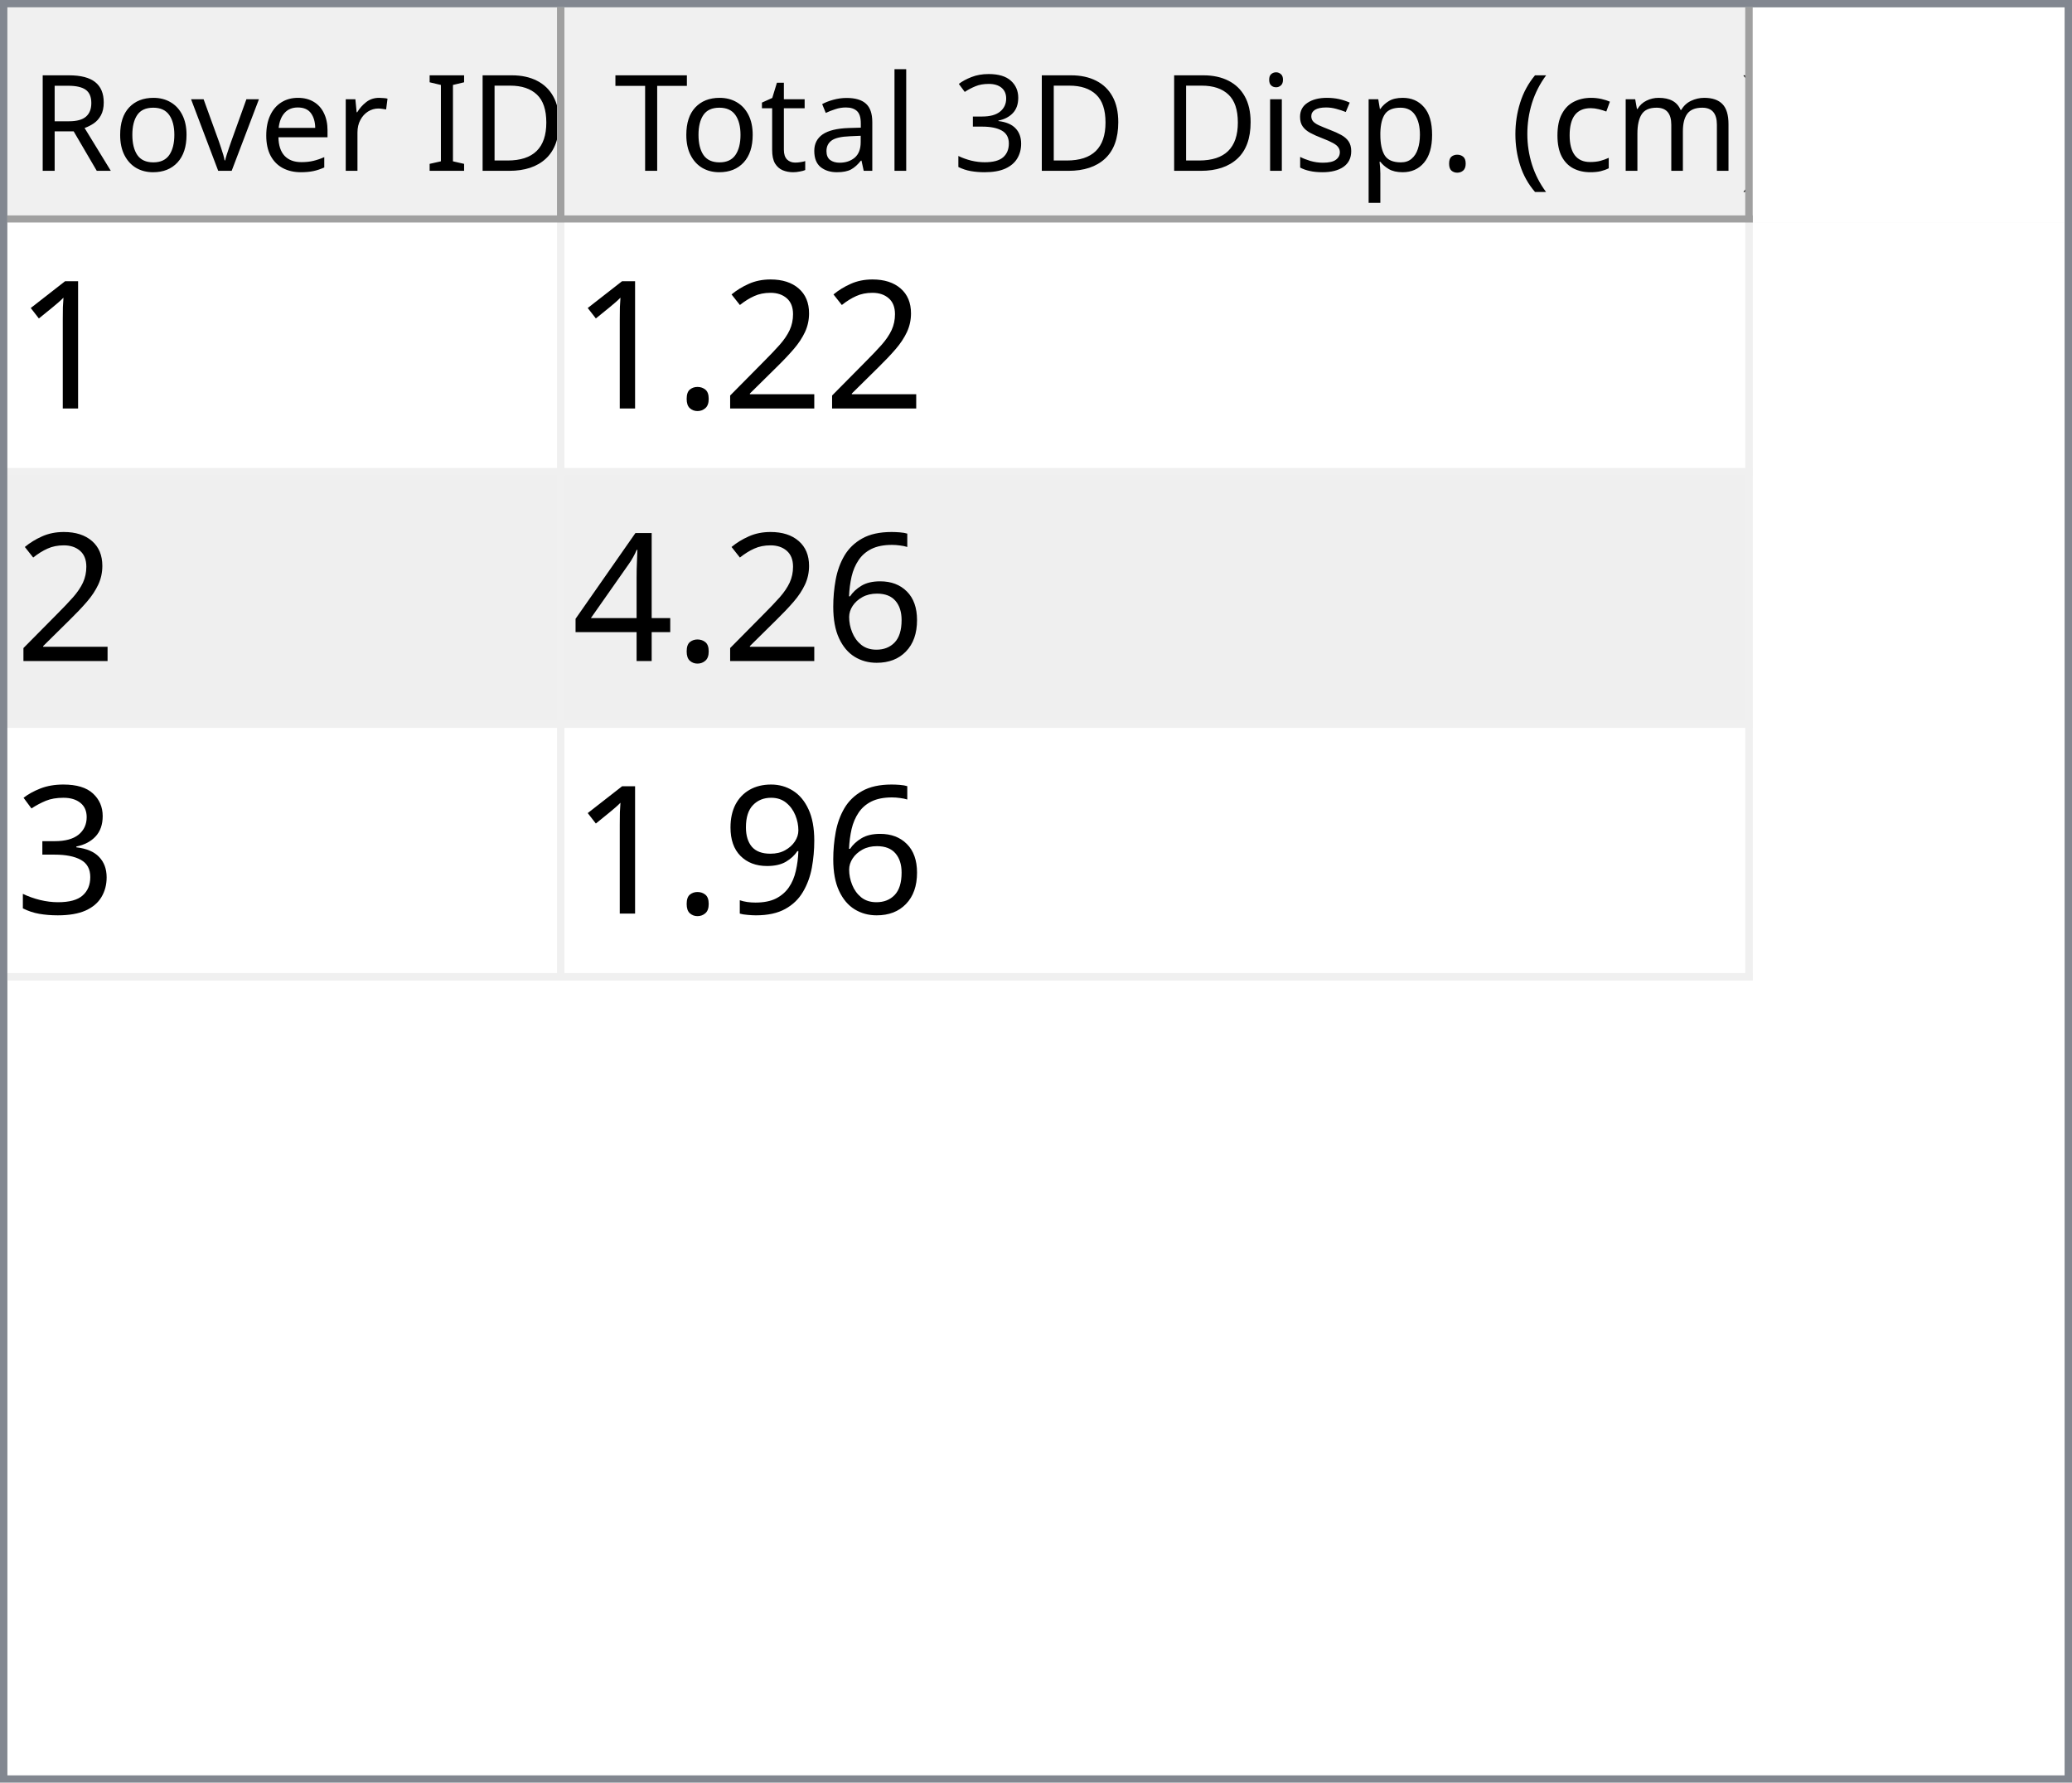
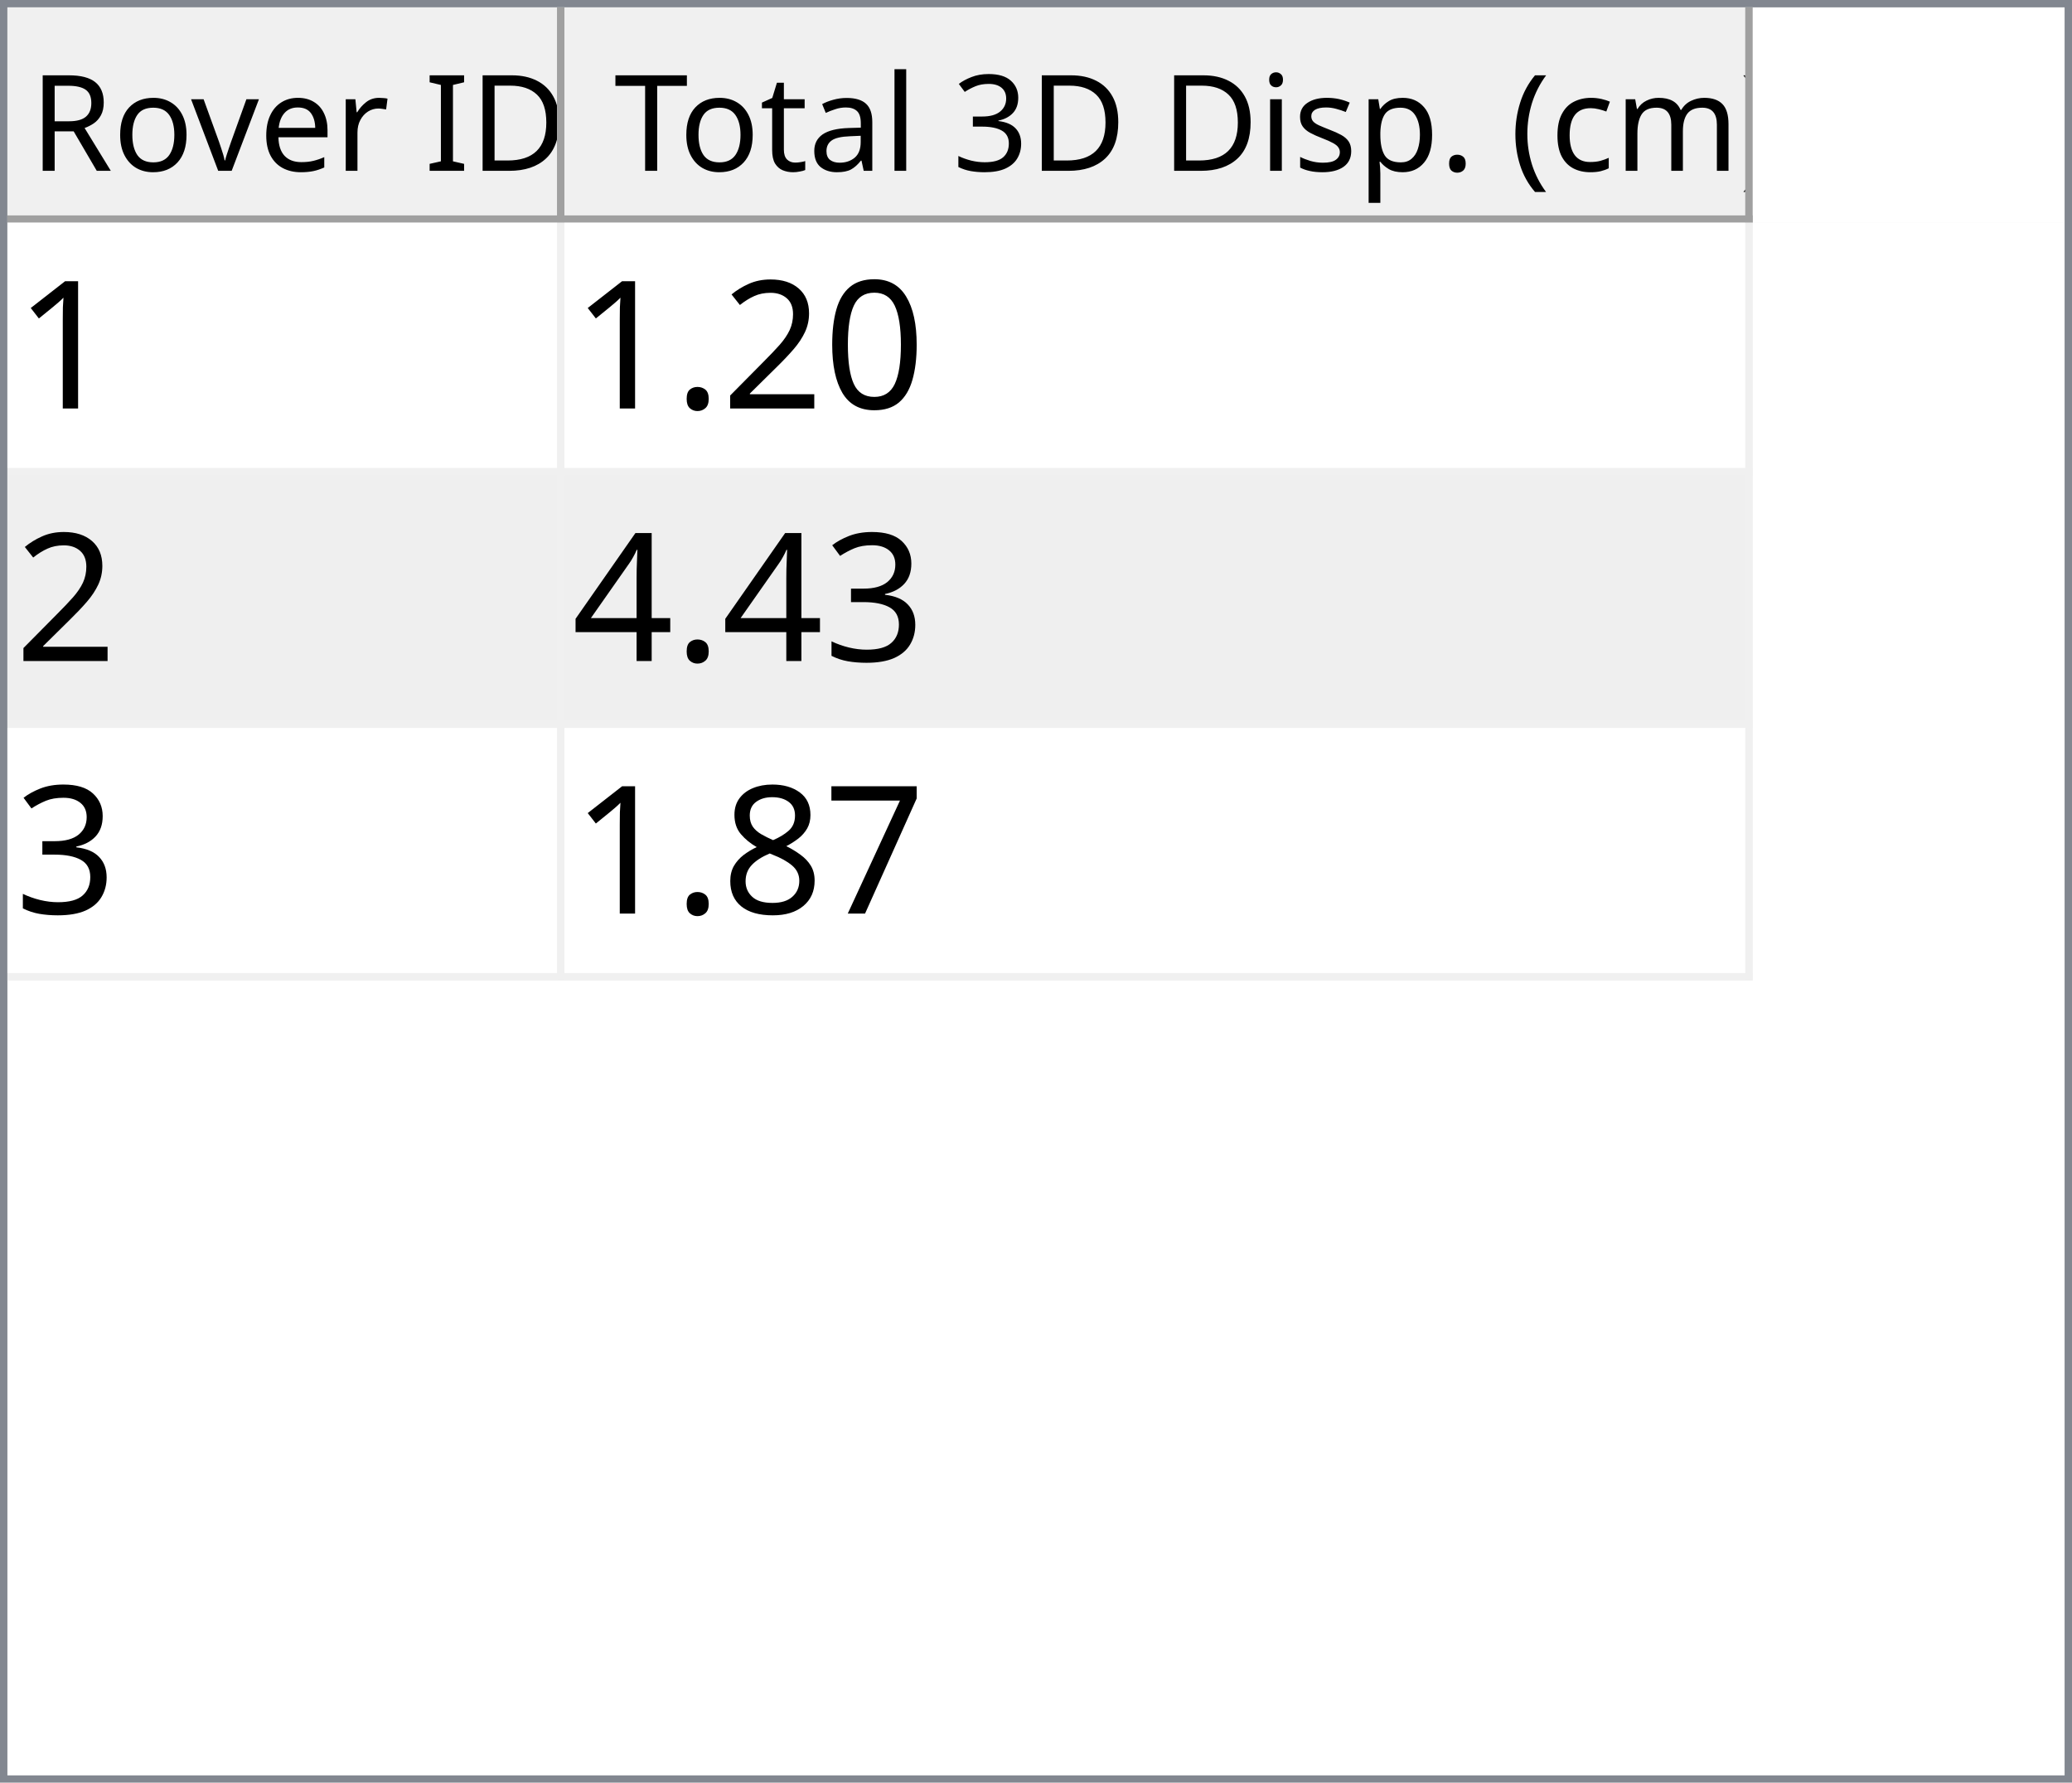
<svg xmlns="http://www.w3.org/2000/svg" style="fill-opacity:1; color-rendering:auto; color-interpolation:auto; text-rendering:auto; stroke:black; stroke-linecap:square; stroke-miterlimit:10; shape-rendering:auto; stroke-opacity:1; fill:black; stroke-dasharray:none; font-weight:normal; stroke-width:1; font-family:'Dialog'; font-style:normal; stroke-linejoin:miter; font-size:12px; stroke-dashoffset:0; image-rendering:auto;" width="279" height="240">
  <defs id="genericDefs" />
  <g>
    <defs id="defs1">
      <clipPath clipPathUnits="userSpaceOnUse" id="clipPath1">
        <path d="M0 0 L279 0 L279 240 L0 240 L0 0 Z" />
      </clipPath>
      <clipPath clipPathUnits="userSpaceOnUse" id="clipPath2">
        <path d="M0 0 L0 240 L279 240 L279 0 Z" />
      </clipPath>
      <clipPath clipPathUnits="userSpaceOnUse" id="clipPath3">
        <path d="M0 0 L0 29 L277 29 L277 0 Z" />
      </clipPath>
      <clipPath clipPathUnits="userSpaceOnUse" id="clipPath4">
        <path d="M0 0 L0 29 L75 29 L75 0 Z" />
      </clipPath>
      <clipPath clipPathUnits="userSpaceOnUse" id="clipPath5">
        <path d="M1 1 L1 28 L74 28 L74 1 Z" />
      </clipPath>
      <clipPath clipPathUnits="userSpaceOnUse" id="clipPath6">
        <path d="M0 0 L0 27 L73 27 L73 0 Z" />
      </clipPath>
      <clipPath clipPathUnits="userSpaceOnUse" id="clipPath7">
        <path d="M-0.5 -0.5 L-0.5 28.5 L74.5 28.5 L74.5 -0.5 Z" />
      </clipPath>
      <clipPath clipPathUnits="userSpaceOnUse" id="clipPath8">
        <path d="M0 0 L0 29 L160 29 L160 0 Z" />
      </clipPath>
      <clipPath clipPathUnits="userSpaceOnUse" id="clipPath9">
        <path d="M1 1 L1 28 L159 28 L159 1 Z" />
      </clipPath>
      <clipPath clipPathUnits="userSpaceOnUse" id="clipPath10">
        <path d="M0 0 L0 27 L158 27 L158 0 Z" />
      </clipPath>
      <clipPath clipPathUnits="userSpaceOnUse" id="clipPath11">
        <path d="M-0.5 -0.5 L-0.5 28.5 L159.5 28.5 L159.5 -0.5 Z" />
      </clipPath>
      <clipPath clipPathUnits="userSpaceOnUse" id="clipPath12">
        <path d="M0 0 L0 209 L277 209 L277 0 Z" />
      </clipPath>
      <clipPath clipPathUnits="userSpaceOnUse" id="clipPath13">
        <path d="M0 0 L0 102 L235 102 L235 0 Z" />
      </clipPath>
      <clipPath clipPathUnits="userSpaceOnUse" id="clipPath14">
        <path d="M-0.5 -0.5 L-0.5 101.5 L234.5 101.5 L234.5 -0.5 Z" />
      </clipPath>
      <clipPath clipPathUnits="userSpaceOnUse" id="clipPath15">
        <path d="M0 0 L0 33 L74 33 L74 0 Z" />
      </clipPath>
      <clipPath clipPathUnits="userSpaceOnUse" id="clipPath16">
        <path d="M0 0 L0 33 L159 33 L159 0 Z" />
      </clipPath>
      <font horiz-adv-x="64.551" id="font1">
        <font-face ascent="107.91" descent="25.098" units-per-em="100" style="font-style:normal; font-family:Segoe UI; font-weight:normal;" />
        <missing-glyph horiz-adv-x="64.551" d="M8.109 0 L8.109 68.266 L56.453 68.266 L56.453 0 L8.109 0 ZM15.328 7.234 L49.219 7.234 L49.219 61.031 L15.328 61.031 L15.328 7.234 Z" />
        <glyph unicode="D" horiz-adv-x="70.117" d="M9.188 0 L9.188 70.016 L28.516 70.016 Q65.531 70.016 65.531 35.891 Q65.531 19.672 55.25 9.836 Q44.969 0 27.734 0 L9.188 0 ZM17.391 62.594 L17.391 7.422 L27.828 7.422 Q41.609 7.422 49.273 14.797 Q56.938 22.172 56.938 35.688 Q56.938 62.594 28.328 62.594 L17.391 62.594 Z" />
        <glyph unicode="I" horiz-adv-x="26.611" d="M17.391 0 L9.188 0 L9.188 70.016 L17.391 70.016 L17.391 0 Z" />
        <glyph unicode=" " horiz-adv-x="27.393" d="" />
        <glyph unicode="r" horiz-adv-x="34.766" d="M34.188 41.891 Q32.078 43.5 28.125 43.5 Q23 43.5 19.555 38.672 Q16.109 33.844 16.109 25.484 L16.109 0 L8.109 0 L8.109 50 L16.109 50 L16.109 39.703 L16.312 39.703 Q18.016 44.969 21.531 47.922 Q25.047 50.875 29.391 50.875 Q32.516 50.875 34.188 50.203 L34.188 41.891 Z" />
        <glyph unicode="e" horiz-adv-x="52.295" d="M48.297 23 L12.984 23 Q13.188 14.656 17.484 10.109 Q21.781 5.562 29.297 5.562 Q37.75 5.562 44.828 11.141 L44.828 3.609 Q38.234 -1.172 27.391 -1.172 Q16.797 -1.172 10.742 5.641 Q4.688 12.453 4.688 24.812 Q4.688 36.469 11.305 43.82 Q17.922 51.172 27.734 51.172 Q37.547 51.172 42.922 44.828 Q48.297 38.484 48.297 27.203 L48.297 23 ZM40.094 29.781 Q40.047 36.719 36.75 40.578 Q33.453 44.438 27.594 44.438 Q21.922 44.438 17.969 40.383 Q14.016 36.328 13.094 29.781 L40.094 29.781 Z" />
        <glyph unicode="v" horiz-adv-x="47.9" d="M47.406 50 L27.484 0 L19.625 0 L0.688 50 L9.469 50 L22.172 13.672 Q23.578 9.672 23.922 6.688 L24.125 6.688 Q24.609 10.453 25.688 13.484 L38.969 50 L47.406 50 Z" />
        <glyph unicode="o" horiz-adv-x="58.594" d="M29 -1.172 Q17.922 -1.172 11.305 5.836 Q4.688 12.844 4.688 24.422 Q4.688 37.016 11.57 44.094 Q18.453 51.172 30.172 51.172 Q41.359 51.172 47.633 44.289 Q53.906 37.406 53.906 25.203 Q53.906 13.234 47.141 6.031 Q40.375 -1.172 29 -1.172 ZM29.594 44.438 Q21.875 44.438 17.383 39.188 Q12.891 33.938 12.891 24.703 Q12.891 15.828 17.43 10.695 Q21.969 5.562 29.594 5.562 Q37.359 5.562 41.531 10.594 Q45.703 15.625 45.703 24.906 Q45.703 34.281 41.531 39.359 Q37.359 44.438 29.594 44.438 Z" />
        <glyph unicode="R" horiz-adv-x="59.814" d="M59.375 0 L49.609 0 L37.891 19.625 Q36.281 22.359 34.766 24.289 Q33.25 26.219 31.664 27.438 Q30.078 28.656 28.25 29.219 Q26.422 29.781 24.125 29.781 L17.391 29.781 L17.391 0 L9.188 0 L9.188 70.016 L30.078 70.016 Q34.672 70.016 38.555 68.867 Q42.438 67.719 45.289 65.375 Q48.141 63.031 49.758 59.547 Q51.375 56.062 51.375 51.375 Q51.375 47.703 50.273 44.656 Q49.172 41.609 47.148 39.211 Q45.125 36.812 42.266 35.133 Q39.406 33.453 35.844 32.516 L35.844 32.328 Q37.594 31.547 38.891 30.547 Q40.188 29.547 41.359 28.18 Q42.531 26.812 43.68 25.078 Q44.828 23.344 46.234 21.047 L59.375 0 ZM17.391 62.594 L17.391 37.203 L28.516 37.203 Q31.594 37.203 34.203 38.133 Q36.812 39.062 38.719 40.797 Q40.625 42.531 41.703 45.047 Q42.781 47.562 42.781 50.688 Q42.781 56.297 39.141 59.445 Q35.5 62.594 28.609 62.594 L17.391 62.594 Z" />
        <glyph unicode=")" horiz-adv-x="30.176" d="M8.297 -15.922 L1.172 -15.922 Q16.406 2.344 16.406 26.812 Q16.406 51.469 1.078 70.016 L8.297 70.016 Q23.531 52.156 23.531 26.703 Q23.531 1.375 8.297 -15.922 Z" />
        <glyph unicode="m" horiz-adv-x="86.133" d="M79.109 0 L71.094 0 L71.094 28.719 Q71.094 37.016 68.531 40.727 Q65.969 44.438 59.906 44.438 Q54.781 44.438 51.195 39.75 Q47.609 35.062 47.609 28.516 L47.609 0 L39.594 0 L39.594 29.688 Q39.594 44.438 28.219 44.438 Q22.953 44.438 19.531 40.016 Q16.109 35.594 16.109 28.516 L16.109 0 L8.109 0 L8.109 50 L16.109 50 L16.109 42.094 L16.312 42.094 Q21.625 51.172 31.844 51.172 Q36.969 51.172 40.773 48.312 Q44.578 45.453 46 40.828 Q51.562 51.172 62.594 51.172 Q79.109 51.172 79.109 30.812 L79.109 0 Z" />
        <glyph unicode="c" horiz-adv-x="46.191" d="M42.188 2.297 Q36.422 -1.172 28.516 -1.172 Q17.828 -1.172 11.258 5.789 Q4.688 12.75 4.688 23.828 Q4.688 36.188 11.766 43.68 Q18.844 51.172 30.672 51.172 Q37.25 51.172 42.281 48.734 L42.281 40.531 Q36.719 44.438 30.375 44.438 Q22.703 44.438 17.797 38.945 Q12.891 33.453 12.891 24.516 Q12.891 15.719 17.508 10.641 Q22.125 5.562 29.891 5.562 Q36.422 5.562 42.188 9.906 L42.188 2.297 Z" />
        <glyph unicode="(" horiz-adv-x="30.176" d="M29.109 -15.922 L21.969 -15.922 Q6.844 1.375 6.844 26.703 Q6.844 52.156 21.969 70.016 L29.203 70.016 Q13.875 51.469 13.875 26.812 Q13.875 2.344 29.109 -15.922 Z" />
        <glyph unicode="." horiz-adv-x="21.68" d="M10.891 -1.078 Q8.641 -1.078 7.055 0.539 Q5.469 2.156 5.469 4.391 Q5.469 6.641 7.055 8.273 Q8.641 9.906 10.891 9.906 Q13.188 9.906 14.797 8.273 Q16.406 6.641 16.406 4.391 Q16.406 2.156 14.797 0.539 Q13.188 -1.078 10.891 -1.078 Z" />
        <glyph unicode="p" horiz-adv-x="58.789" d="M16.312 7.234 L16.109 7.234 L16.109 -23 L8.109 -23 L8.109 50 L16.109 50 L16.109 41.219 L16.312 41.219 Q22.219 51.172 33.594 51.172 Q43.266 51.172 48.688 44.461 Q54.109 37.75 54.109 26.469 Q54.109 13.922 48 6.375 Q41.891 -1.172 31.297 -1.172 Q21.578 -1.172 16.312 7.234 ZM16.109 27.391 L16.109 20.406 Q16.109 14.203 20.141 9.883 Q24.172 5.562 30.375 5.562 Q37.641 5.562 41.773 11.133 Q45.906 16.703 45.906 26.609 Q45.906 34.969 42.047 39.703 Q38.188 44.438 31.594 44.438 Q24.609 44.438 20.359 39.578 Q16.109 34.719 16.109 27.391 Z" />
        <glyph unicode="s" horiz-adv-x="42.432" d="M5.078 1.812 L5.078 10.406 Q11.625 5.562 19.484 5.562 Q30.031 5.562 30.031 12.594 Q30.031 14.594 29.125 15.992 Q28.219 17.391 26.68 18.461 Q25.141 19.531 23.07 20.383 Q21 21.234 18.609 22.172 Q15.281 23.484 12.766 24.828 Q10.25 26.172 8.57 27.859 Q6.891 29.547 6.031 31.695 Q5.172 33.844 5.172 36.719 Q5.172 40.234 6.789 42.945 Q8.406 45.656 11.086 47.484 Q13.766 49.312 17.211 50.242 Q20.656 51.172 24.312 51.172 Q30.812 51.172 35.938 48.922 L35.938 40.828 Q30.422 44.438 23.25 44.438 Q21 44.438 19.195 43.922 Q17.391 43.406 16.094 42.477 Q14.797 41.547 14.086 40.258 Q13.375 38.969 13.375 37.406 Q13.375 35.453 14.086 34.133 Q14.797 32.812 16.164 31.789 Q17.531 30.766 19.484 29.938 Q21.438 29.109 23.922 28.125 Q27.25 26.859 29.883 25.516 Q32.516 24.172 34.375 22.484 Q36.234 20.797 37.234 18.602 Q38.234 16.406 38.234 13.375 Q38.234 9.672 36.602 6.938 Q34.969 4.203 32.234 2.398 Q29.5 0.594 25.93 -0.289 Q22.359 -1.172 18.453 -1.172 Q10.75 -1.172 5.078 1.812 Z" />
        <glyph unicode="i" horiz-adv-x="24.219" d="M12.203 62.703 Q10.062 62.703 8.547 64.164 Q7.031 65.625 7.031 67.875 Q7.031 70.125 8.547 71.609 Q10.062 73.094 12.203 73.094 Q14.406 73.094 15.945 71.609 Q17.484 70.125 17.484 67.875 Q17.484 65.719 15.945 64.211 Q14.406 62.703 12.203 62.703 ZM16.109 0 L8.109 0 L8.109 50 L16.109 50 L16.109 0 Z" />
        <glyph unicode="3" horiz-adv-x="53.906" d="M46.531 19.828 Q46.531 15.094 44.75 11.211 Q42.969 7.328 39.719 4.57 Q36.469 1.812 31.93 0.297 Q27.391 -1.219 21.922 -1.219 Q11.922 -1.219 6 2.594 L6 11.188 Q13.094 5.609 22.219 5.609 Q25.875 5.609 28.828 6.539 Q31.781 7.469 33.906 9.227 Q36.031 10.984 37.18 13.477 Q38.328 15.969 38.328 19.094 Q38.328 32.812 18.797 32.812 L12.984 32.812 L12.984 39.594 L18.5 39.594 Q35.797 39.594 35.797 52.484 Q35.797 64.406 22.609 64.406 Q15.188 64.406 8.688 59.422 L8.688 67.188 Q15.375 71.188 24.609 71.188 Q29 71.188 32.57 69.969 Q36.141 68.75 38.68 66.555 Q41.219 64.359 42.609 61.281 Q44 58.203 44 54.5 Q44 40.672 30.031 36.719 L30.031 36.531 Q33.594 36.141 36.625 34.797 Q39.656 33.453 41.852 31.305 Q44.047 29.156 45.289 26.25 Q46.531 23.344 46.531 19.828 Z" />
        <glyph unicode="l" horiz-adv-x="24.219" d="M16.109 0 L8.109 0 L8.109 74.031 L16.109 74.031 L16.109 0 Z" />
        <glyph unicode="a" horiz-adv-x="50.879" d="M43.891 0 L35.891 0 L35.891 7.812 L35.688 7.812 Q30.469 -1.172 20.312 -1.172 Q12.844 -1.172 8.617 2.781 Q4.391 6.734 4.391 13.281 Q4.391 27.297 20.906 29.594 L35.891 31.688 Q35.891 44.438 25.594 44.438 Q16.547 44.438 9.281 38.281 L9.281 46.484 Q16.656 51.172 26.266 51.172 Q43.891 51.172 43.891 32.516 L43.891 0 ZM35.891 25.297 L23.828 23.641 Q18.266 22.859 15.43 20.875 Q12.594 18.891 12.594 13.875 Q12.594 10.203 15.211 7.883 Q17.828 5.562 22.172 5.562 Q28.125 5.562 32.008 9.742 Q35.891 13.922 35.891 20.312 L35.891 25.297 Z" />
        <glyph unicode="t" horiz-adv-x="33.887" d="M31.297 0.484 Q28.469 -1.078 23.828 -1.078 Q10.688 -1.078 10.688 13.578 L10.688 43.172 L2.094 43.172 L2.094 50 L10.688 50 L10.688 62.203 L18.703 64.797 L18.703 50 L31.297 50 L31.297 43.172 L18.703 43.172 L18.703 14.984 Q18.703 9.969 20.414 7.82 Q22.125 5.672 26.078 5.672 Q29.109 5.672 31.297 7.328 L31.297 0.484 Z" />
        <glyph unicode="T" horiz-adv-x="52.393" d="M50.594 62.594 L30.375 62.594 L30.375 0 L22.172 0 L22.172 62.594 L2 62.594 L2 70.016 L50.594 70.016 L50.594 62.594 Z" />
      </font>
      <font horiz-adv-x="75.0" id="font2">
        <font-face ascent="100.537" descent="21.973" units-per-em="100" style="font-style:normal; font-family:sans-serif; font-weight:normal;" />
        <missing-glyph horiz-adv-x="75.0" d="M12.5 0 L12.5 62.5 L62.5 62.5 L62.5 0 L12.5 0 ZM14.062 1.562 L60.938 1.562 L60.938 60.938 L14.062 60.938 L14.062 1.562 Z" />
        <glyph unicode="1" horiz-adv-x="55.615" d="M37.25 0 L28.469 0 L28.469 56 Q25.297 52.984 20.141 49.953 Q14.984 46.922 10.891 45.406 L10.891 53.906 Q18.266 57.375 23.781 62.305 Q29.297 67.234 31.594 71.875 L37.25 71.875 L37.25 0 Z" />
+         <glyph unicode="0" horiz-adv-x="55.615" d="M4.156 35.297 Q4.156 48 6.766 55.742 Q9.375 63.484 14.523 67.68 Q19.672 71.875 27.484 71.875 Q33.25 71.875 37.594 69.555 Q41.938 67.234 44.773 62.867 Q47.609 58.5 49.219 52.227 Q50.828 45.953 50.828 35.297 Q50.828 22.703 48.242 14.969 Q45.656 7.234 40.508 3.008 Q35.359 -1.219 27.484 -1.219 Q17.141 -1.219 11.234 6.203 Q4.156 15.141 4.156 35.297 ZM13.188 35.297 Q13.188 17.672 17.312 11.836 Q21.438 6 27.484 6 Q33.547 6 37.672 11.859 Q41.797 17.719 41.797 35.297 Q41.797 52.984 37.672 58.789 Q33.547 64.594 27.391 64.594 Q21.344 64.594 17.719 59.469 Q13.188 52.938 13.188 35.297 Z" />
        <glyph unicode="2" horiz-adv-x="55.615" d="M50.344 8.453 L50.344 0 L3.031 0 Q2.938 3.172 4.047 6.109 Q5.859 10.938 9.836 15.625 Q13.812 20.312 21.344 26.469 Q33.016 36.031 37.117 41.625 Q41.219 47.219 41.219 52.203 Q41.219 57.422 37.477 61.008 Q33.734 64.594 27.734 64.594 Q21.391 64.594 17.578 60.789 Q13.766 56.984 13.719 50.25 L4.688 51.172 Q5.609 61.281 11.664 66.578 Q17.719 71.875 27.938 71.875 Q38.234 71.875 44.242 66.164 Q50.25 60.453 50.25 52 Q50.25 47.703 48.492 43.555 Q46.734 39.406 42.656 34.812 Q38.578 30.219 29.109 22.219 Q21.188 15.578 18.945 13.211 Q16.703 10.844 15.234 8.453 L50.344 8.453 Z" />
        <glyph unicode="." horiz-adv-x="27.783" d="M9.078 0 L9.078 10.016 L19.094 10.016 L19.094 0 L9.078 0 Z" />
-         <glyph unicode="6" horiz-adv-x="55.615" d="M49.75 54.047 L41.016 53.375 Q39.844 58.547 37.703 60.891 Q34.125 64.656 28.906 64.656 Q24.703 64.656 21.531 62.312 Q17.391 59.281 14.992 53.469 Q12.594 47.656 12.5 36.922 Q15.672 41.75 20.266 44.094 Q24.859 46.438 29.891 46.438 Q38.672 46.438 44.852 39.969 Q51.031 33.5 51.031 23.25 Q51.031 16.5 48.125 10.719 Q45.219 4.938 40.141 1.859 Q35.062 -1.219 28.609 -1.219 Q17.625 -1.219 10.695 6.859 Q3.766 14.938 3.766 33.5 Q3.766 54.25 11.422 63.672 Q18.109 71.875 29.438 71.875 Q37.891 71.875 43.289 67.141 Q48.688 62.406 49.75 54.047 ZM13.875 23.188 Q13.875 18.656 15.797 14.508 Q17.719 10.359 21.188 8.18 Q24.656 6 28.469 6 Q34.031 6 38.039 10.492 Q42.047 14.984 42.047 22.703 Q42.047 30.125 38.086 34.398 Q34.125 38.672 28.125 38.672 Q22.172 38.672 18.023 34.398 Q13.875 30.125 13.875 23.188 Z" />
+         <glyph unicode="3" horiz-adv-x="55.615" d="M4.203 18.891 L12.984 20.062 Q14.5 12.594 18.141 9.297 Q21.781 6 27 6 Q33.203 6 37.477 10.297 Q41.75 14.594 41.75 20.953 Q41.75 27 37.797 30.93 Q33.844 34.859 27.734 34.859 Q25.25 34.859 21.531 33.891 L22.516 41.609 Q23.391 41.5 23.922 41.5 Q29.547 41.5 34.039 44.43 Q38.531 47.359 38.531 53.469 Q38.531 58.297 35.258 61.477 Q31.984 64.656 26.812 64.656 Q21.688 64.656 18.266 61.43 Q14.844 58.203 13.875 51.766 L5.078 53.328 Q6.688 62.156 12.398 67.016 Q18.109 71.875 26.609 71.875 Q32.469 71.875 37.398 69.359 Q42.328 66.844 44.945 62.5 Q47.562 58.156 47.562 53.266 Q47.562 48.641 45.07 44.828 Q42.578 41.016 37.703 38.766 Q44.047 37.312 47.562 32.695 Q51.078 28.078 51.078 21.141 Q51.078 11.766 44.242 5.25 Q37.406 -1.266 26.953 -1.266 Q17.531 -1.266 11.305 4.352 Q5.078 9.969 4.203 18.891 Z" />
        <glyph unicode="4" horiz-adv-x="55.615" d="M32.328 0 L32.328 17.141 L1.266 17.141 L1.266 25.203 L33.938 71.578 L41.109 71.578 L41.109 25.203 L50.781 25.203 L50.781 17.141 L41.109 17.141 L41.109 0 L32.328 0 ZM32.328 25.203 L32.328 57.469 L9.906 25.203 L32.328 25.203 Z" />
-         <glyph unicode="3" horiz-adv-x="55.615" d="M4.203 18.891 L12.984 20.062 Q14.5 12.594 18.141 9.297 Q21.781 6 27 6 Q33.203 6 37.477 10.297 Q41.75 14.594 41.75 20.953 Q41.75 27 37.797 30.93 Q33.844 34.859 27.734 34.859 Q25.25 34.859 21.531 33.891 L22.516 41.609 Q23.391 41.5 23.922 41.5 Q29.547 41.5 34.039 44.43 Q38.531 47.359 38.531 53.469 Q38.531 58.297 35.258 61.477 Q31.984 64.656 26.812 64.656 Q21.688 64.656 18.266 61.43 Q14.844 58.203 13.875 51.766 L5.078 53.328 Q6.688 62.156 12.398 67.016 Q18.109 71.875 26.609 71.875 Q32.469 71.875 37.398 69.359 Q42.328 66.844 44.945 62.5 Q47.562 58.156 47.562 53.266 Q47.562 48.641 45.07 44.828 Q42.578 41.016 37.703 38.766 Q44.047 37.312 47.562 32.695 Q51.078 28.078 51.078 21.141 Q51.078 11.766 44.242 5.25 Q37.406 -1.266 26.953 -1.266 Q17.531 -1.266 11.305 4.352 Q5.078 9.969 4.203 18.891 Z" />
-         <glyph unicode="9" horiz-adv-x="55.615" d="M5.469 16.547 L13.922 17.328 Q14.984 11.375 18.016 8.688 Q21.047 6 25.781 6 Q29.828 6 32.883 7.859 Q35.938 9.719 37.891 12.82 Q39.844 15.922 41.164 21.195 Q42.484 26.469 42.484 31.938 Q42.484 32.516 42.438 33.688 Q39.797 29.5 35.234 26.883 Q30.672 24.266 25.344 24.266 Q16.453 24.266 10.305 30.711 Q4.156 37.156 4.156 47.703 Q4.156 58.594 10.578 65.234 Q17 71.875 26.656 71.875 Q33.641 71.875 39.43 68.117 Q45.219 64.359 48.219 57.398 Q51.219 50.438 51.219 37.25 Q51.219 23.531 48.242 15.406 Q45.266 7.281 39.383 3.031 Q33.5 -1.219 25.594 -1.219 Q17.188 -1.219 11.867 3.445 Q6.547 8.109 5.469 16.547 ZM41.453 48.141 Q41.453 55.719 37.43 60.156 Q33.406 64.594 27.734 64.594 Q21.875 64.594 17.531 59.812 Q13.188 55.031 13.188 47.406 Q13.188 40.578 17.312 36.305 Q21.438 32.031 27.484 32.031 Q33.594 32.031 37.523 36.305 Q41.453 40.578 41.453 48.141 Z" />
+         <glyph unicode="7" horiz-adv-x="55.615" d="M4.734 62.203 L4.734 70.656 L51.078 70.656 L51.078 63.812 Q44.234 56.547 37.523 44.484 Q30.812 32.422 27.156 19.672 Q24.516 10.688 23.781 0 L14.75 0 Q14.891 8.453 18.062 20.414 Q21.234 32.375 27.172 43.484 Q33.109 54.594 39.797 62.203 L4.734 62.203 Z" />
+         <glyph unicode="8" horiz-adv-x="55.615" d="M17.672 38.812 Q12.203 40.828 9.57 44.539 Q6.938 48.25 6.938 53.422 Q6.938 61.234 12.555 66.555 Q18.172 71.875 27.484 71.875 Q36.859 71.875 42.578 66.43 Q48.297 60.984 48.297 53.172 Q48.297 48.188 45.68 44.508 Q43.062 40.828 37.75 38.812 Q44.344 36.672 47.781 31.883 Q51.219 27.094 51.219 20.453 Q51.219 11.281 44.727 5.031 Q38.234 -1.219 27.641 -1.219 Q17.047 -1.219 10.547 5.055 Q4.047 11.328 4.047 20.703 Q4.047 27.688 7.594 32.398 Q11.141 37.109 17.672 38.812 ZM15.922 53.719 Q15.922 48.641 19.195 45.414 Q22.469 42.188 27.688 42.188 Q32.766 42.188 36.016 45.383 Q39.266 48.578 39.266 53.219 Q39.266 58.062 35.914 61.359 Q32.562 64.656 27.594 64.656 Q22.562 64.656 19.242 61.43 Q15.922 58.203 15.922 53.719 ZM13.094 20.656 Q13.094 16.891 14.875 13.375 Q16.656 9.859 20.172 7.93 Q23.688 6 27.734 6 Q34.031 6 38.133 10.055 Q42.234 14.109 42.234 20.359 Q42.234 26.703 38.016 30.859 Q33.797 35.016 27.438 35.016 Q21.234 35.016 17.164 30.914 Q13.094 26.812 13.094 20.656 Z" />
      </font>
    </defs>
    <g style="fill:white; stroke:white;">
      <rect x="0" y="0" width="279" style="clip-path:url(#clipPath1); stroke:none;" height="240" />
    </g>
    <g style="fill:white; text-rendering:optimizeSpeed; color-rendering:optimizeSpeed; image-rendering:optimizeSpeed; shape-rendering:crispEdges; stroke:white; color-interpolation:sRGB;">
      <rect x="0" width="279" height="240" y="0" style="stroke:none;" />
      <path style="stroke:none;" d="M0 240 L279 240 L279 0 L0 0 Z" />
    </g>
    <g style="fill:rgb(240,240,240); font-size:18px; font-family:'Segoe UI'; stroke:rgb(240,240,240);">
      <rect x="0" y="0" width="279" style="clip-path:url(#clipPath2); stroke:none;" height="240" />
    </g>
    <g style="fill:rgb(130,135,144); font-size:18px; font-family:'Segoe UI'; stroke:rgb(130,135,144);">
      <path d="M0 0 L279 0 L279 240 L0 240 L0 0 ZM1 1 L278 1 L278 239 L1 239 L1 1 Z" style="fill-rule:evenodd; clip-path:url(#clipPath2); stroke:none;" />
    </g>
    <g style="fill:white; font-size:18px; font-family:'Segoe UI'; stroke:white;" transform="translate(1,1)">
      <rect x="0" y="0" width="277" style="clip-path:url(#clipPath3); stroke:none;" height="29" />
    </g>
    <g style="fill:rgb(240,240,240); font-size:18px; font-family:'Segoe UI'; stroke:rgb(240,240,240);" transform="translate(1,1)">
      <rect x="0" y="0" width="75" style="clip-path:url(#clipPath4); stroke:none;" height="29" />
    </g>
    <g style="font-family:'Segoe UI'; font-size:18px;" transform="translate(2,2)">
      <text x="2" xml:space="preserve" y="21" style="clip-path:url(#clipPath6); stroke:none;">Rover ID</text>
    </g>
    <g transform="translate(1.5,1.5)" style="fill:rgb(160,160,160); font-size:18px; font-family:'Segoe UI'; stroke:rgb(160,160,160); stroke-linejoin:bevel;">
      <line x1="74" x2="74" y1="0" style="fill:none; clip-path:url(#clipPath7);" y2="28" />
    </g>
    <g transform="matrix(1,0,0,1,1,1) translate(0.5,0.5)" style="fill:rgb(160,160,160); font-size:18px; font-family:'Segoe UI'; stroke:rgb(160,160,160); stroke-linejoin:bevel;">
      <line x1="0" x2="74" y1="28" style="fill:none; clip-path:url(#clipPath7);" y2="28" />
    </g>
    <g style="fill:rgb(240,240,240); font-size:18px; font-family:'Segoe UI'; stroke:rgb(240,240,240);" transform="translate(76,1)">
      <rect x="0" y="0" width="160" style="clip-path:url(#clipPath8); stroke:none;" height="29" />
    </g>
    <g style="font-family:'Segoe UI'; font-size:18px;" transform="translate(77,2)">
      <text x="1" xml:space="preserve" y="21" style="clip-path:url(#clipPath10); stroke:none;"> Total 3D Disp. (cm)</text>
    </g>
    <g transform="translate(76.5,1.5)" style="fill:rgb(160,160,160); font-size:18px; font-family:'Segoe UI'; stroke:rgb(160,160,160); stroke-linejoin:bevel;">
      <line x1="159" x2="159" y1="0" style="fill:none; clip-path:url(#clipPath11);" y2="28" />
    </g>
    <g transform="matrix(1,0,0,1,76,1) translate(0.5,0.5)" style="fill:rgb(160,160,160); font-size:18px; font-family:'Segoe UI'; stroke:rgb(160,160,160); stroke-linejoin:bevel;">
      <line x1="0" x2="159" y1="28" style="fill:none; clip-path:url(#clipPath11);" y2="28" />
    </g>
    <g style="fill:white; font-size:18px; font-family:'Segoe UI'; stroke:white;" transform="translate(1,30)">
      <rect x="0" y="0" width="277" style="clip-path:url(#clipPath12); stroke:none;" height="209" />
    </g>
    <g style="fill:rgb(240,240,240); font-size:24px; font-family:sans-serif; stroke:rgb(240,240,240);" transform="translate(1,30)">
      <rect x="0" y="0" width="235" style="clip-path:url(#clipPath13); stroke:none;" height="102" />
      <line transform="translate(0.5,0.5)" x1="0" x2="234" y1="33" style="clip-path:url(#clipPath14); fill:none; stroke-linejoin:bevel;" y2="33" />
    </g>
    <g transform="matrix(1,0,0,1,1,30) translate(0.5,0.5)" style="fill:rgb(240,240,240); font-size:24px; font-family:sans-serif; stroke:rgb(240,240,240); stroke-linejoin:bevel;">
      <line x1="0" x2="234" y1="67" style="fill:none; clip-path:url(#clipPath14);" y2="67" />
    </g>
    <g transform="matrix(1,0,0,1,1,30) translate(0.5,0.5)" style="fill:rgb(240,240,240); font-size:24px; font-family:sans-serif; stroke:rgb(240,240,240); stroke-linejoin:bevel;">
      <line x1="0" x2="234" y1="101" style="fill:none; clip-path:url(#clipPath14);" y2="101" />
    </g>
    <g transform="matrix(1,0,0,1,1,30) translate(0.5,0.5)" style="fill:rgb(240,240,240); font-size:24px; font-family:sans-serif; stroke:rgb(240,240,240); stroke-linejoin:bevel;">
      <line x1="74" x2="74" y1="0" style="fill:none; clip-path:url(#clipPath14);" y2="101" />
    </g>
    <g transform="matrix(1,0,0,1,1,30) translate(0.5,0.5)" style="fill:rgb(240,240,240); font-size:24px; font-family:sans-serif; stroke:rgb(240,240,240); stroke-linejoin:bevel;">
      <line x1="234" x2="234" y1="0" style="fill:none; clip-path:url(#clipPath14);" y2="101" />
    </g>
    <g style="fill:white; font-size:24px; font-family:sans-serif; stroke:white;" transform="matrix(1,0,0,1,1,30)">
      <rect x="0" y="0" width="74" style="clip-path:url(#clipPath15); stroke:none;" height="33" />
      <text x="1" y="25" style="fill:black; clip-path:url(#clipPath15); stroke:none;" xml:space="preserve">1</text>
    </g>
    <g style="fill:white; font-size:24px; font-family:sans-serif; stroke:white;" transform="matrix(1,0,0,1,1,30) translate(75,0)">
      <rect x="0" y="0" width="159" style="clip-path:url(#clipPath16); stroke:none;" height="33" />
-       <text x="1" y="25" style="fill:black; clip-path:url(#clipPath16); stroke:none;" xml:space="preserve">1.22</text>
+       <text x="1" y="25" style="fill:black; clip-path:url(#clipPath16); stroke:none;" xml:space="preserve">1.20</text>
    </g>
    <g style="fill:rgb(239,239,239); font-size:24px; font-family:sans-serif; stroke:rgb(239,239,239);" transform="matrix(1,0,0,1,1,30) translate(0,34)">
      <rect x="0" y="0" width="74" style="clip-path:url(#clipPath15); stroke:none;" height="33" />
      <text x="1" y="25" style="fill:black; clip-path:url(#clipPath15); stroke:none;" xml:space="preserve">2</text>
    </g>
    <g style="fill:rgb(239,239,239); font-size:24px; font-family:sans-serif; stroke:rgb(239,239,239);" transform="matrix(1,0,0,1,1,30) translate(75,34)">
      <rect x="0" y="0" width="159" style="clip-path:url(#clipPath16); stroke:none;" height="33" />
-       <text x="1" y="25" style="fill:black; clip-path:url(#clipPath16); stroke:none;" xml:space="preserve">4.26</text>
+       <text x="1" y="25" style="fill:black; clip-path:url(#clipPath16); stroke:none;" xml:space="preserve">4.43</text>
    </g>
    <g style="fill:white; font-size:24px; font-family:sans-serif; stroke:white;" transform="matrix(1,0,0,1,1,30) translate(0,68)">
      <rect x="0" y="0" width="74" style="clip-path:url(#clipPath15); stroke:none;" height="33" />
      <text x="1" y="25" style="fill:black; clip-path:url(#clipPath15); stroke:none;" xml:space="preserve">3</text>
    </g>
    <g style="fill:white; font-size:24px; font-family:sans-serif; stroke:white;" transform="matrix(1,0,0,1,1,30) translate(75,68)">
      <rect x="0" y="0" width="159" style="clip-path:url(#clipPath16); stroke:none;" height="33" />
-       <text x="1" y="25" style="fill:black; clip-path:url(#clipPath16); stroke:none;" xml:space="preserve">1.96</text>
+       <text x="1" y="25" style="fill:black; clip-path:url(#clipPath16); stroke:none;" xml:space="preserve">1.87</text>
    </g>
  </g>
</svg>
